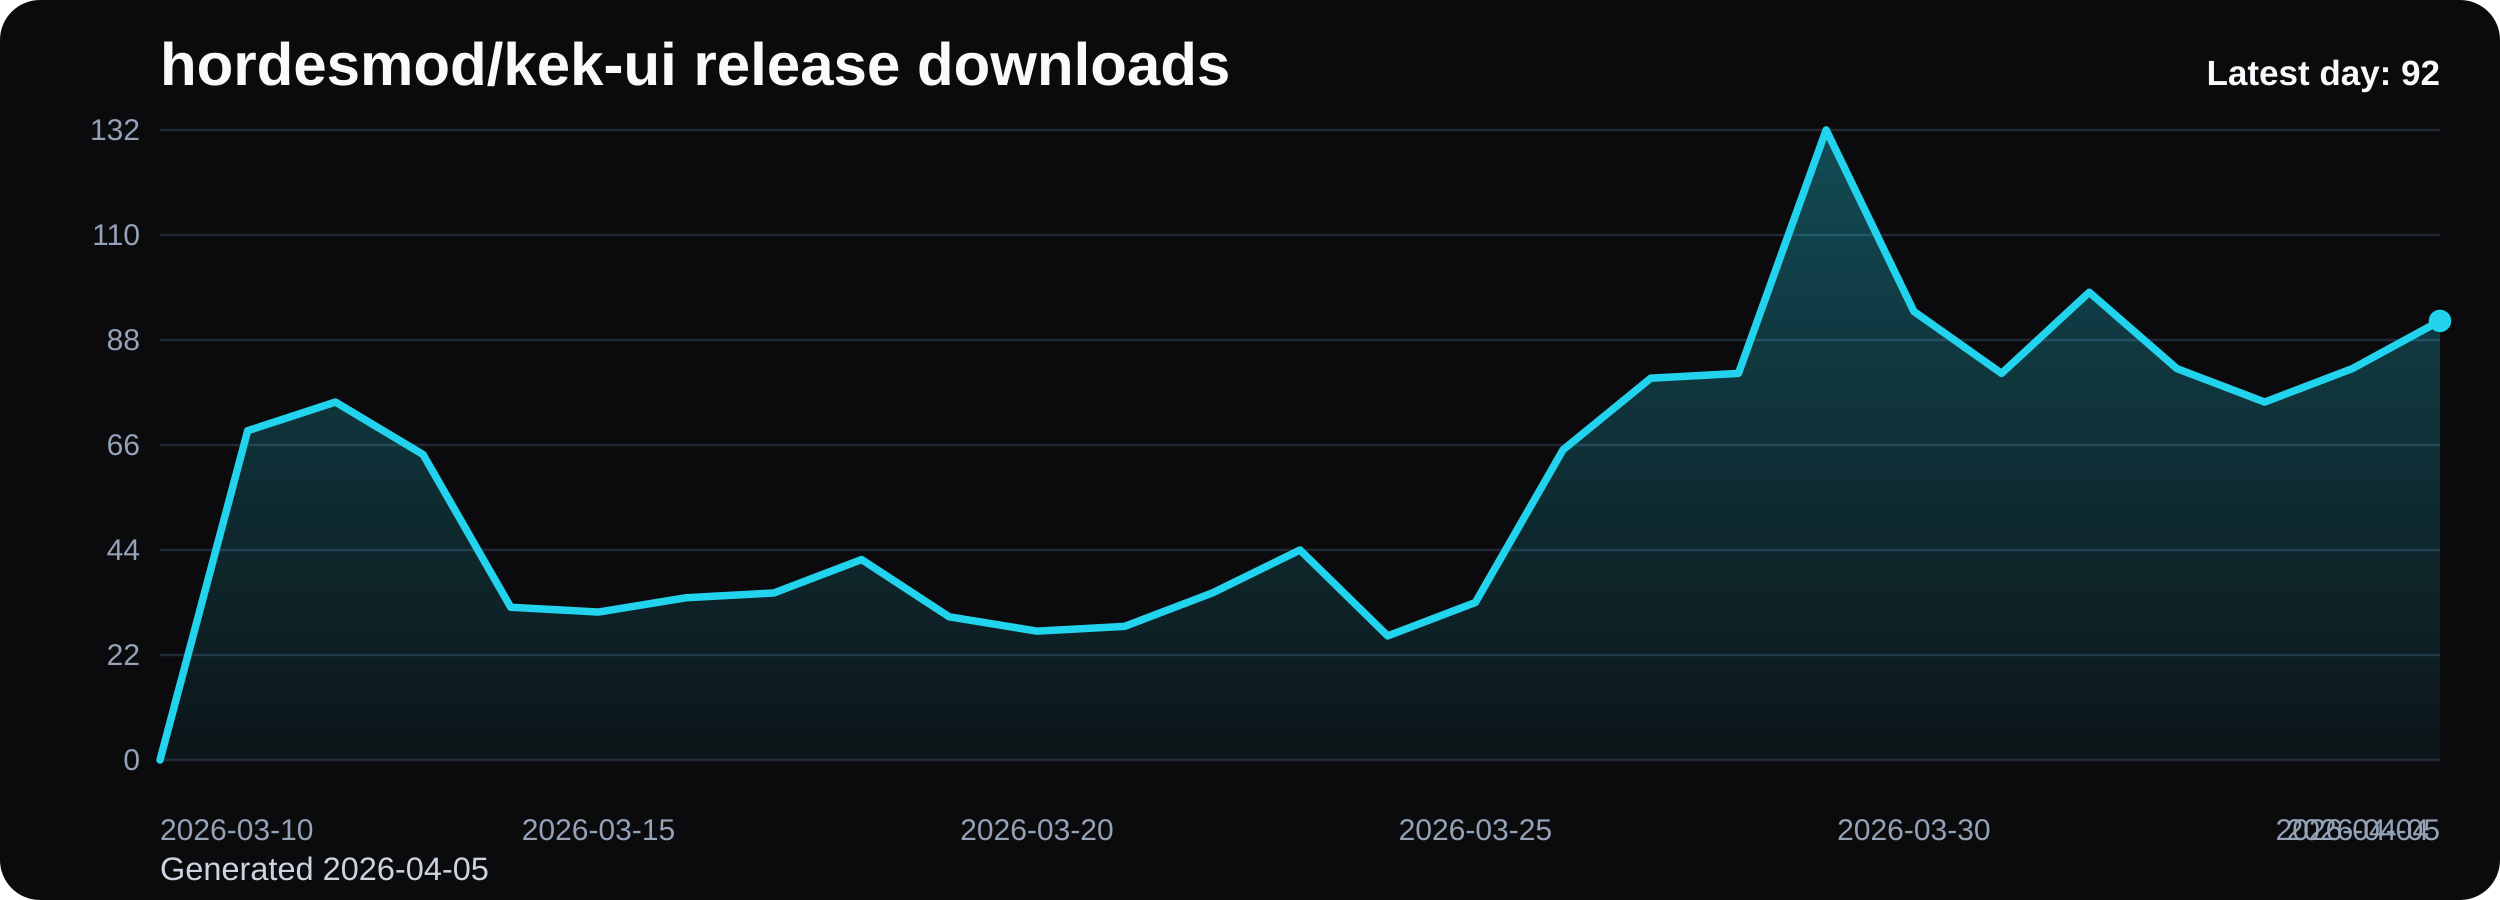
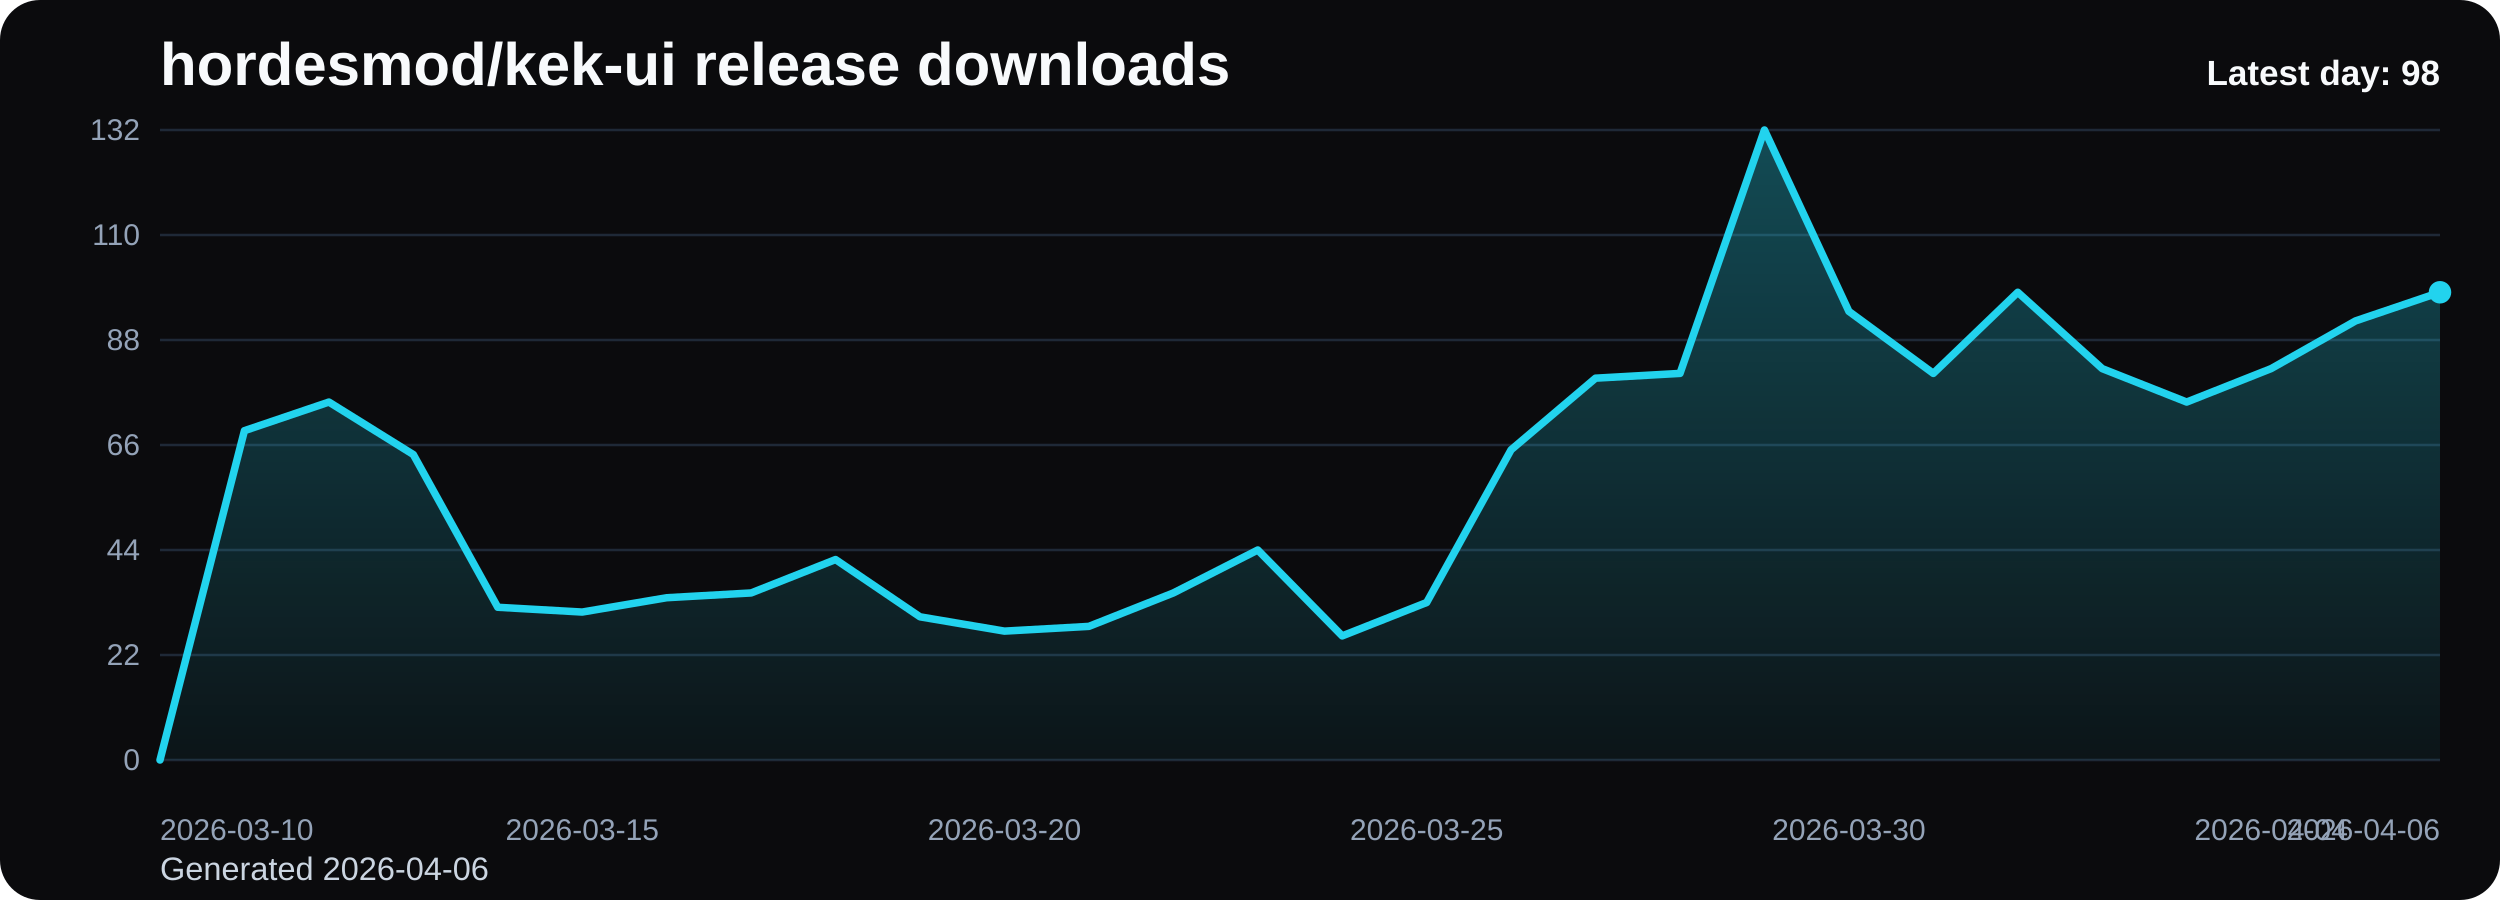
<svg xmlns="http://www.w3.org/2000/svg" viewBox="0 0 1000 360" role="img" aria-label="hordesmod/kek-ui release downloads chart">
  <defs>
    <linearGradient id="fill-daily-black" x1="0" y1="0" x2="0" y2="1">
      <stop offset="0%" stop-color="#22d3ee" stop-opacity="0.32" />
      <stop offset="100%" stop-color="#22d3ee" stop-opacity="0.05" />
    </linearGradient>
    <style>
      .bg { fill: #0b0b0d; }
      .title { font: 700 24px Arial, sans-serif; fill: #f8fafc; }
      .sub { font: 400 13px Arial, sans-serif; fill: #cbd5e1; }
      .grid { stroke: #1f2937; stroke-width: 1; }
      .axis { font: 400 12px Arial, sans-serif; fill: #94a3b8; }
      .line { fill: none; stroke: #22d3ee; stroke-width: 3; stroke-linecap: round; stroke-linejoin: round; }
      .dot { fill: #22d3ee; }
      .value { font: 600 11px Arial, sans-serif; fill: #cbd5e1; }
      .latest { font: 700 14px Arial, sans-serif; fill: #f8fafc; }
    </style>
  </defs>
  <rect class="bg" x="0" y="0" width="1000" height="360" rx="16" />
  <text class="title" x="64" y="34">hordesmod/kek-ui release downloads</text>
-   <text class="sub" x="64" y="352">Generated 2026-04-05</text>
+   <text class="sub" x="64" y="352">Generated 2026-04-06</text>
  <line x1="64" y1="52.00" x2="976" y2="52.00" class="grid" />
  <text x="56" y="56.00" text-anchor="end" class="axis">132</text>
  <line x1="64" y1="94.00" x2="976" y2="94.00" class="grid" />
  <text x="56" y="98.00" text-anchor="end" class="axis">110</text>
  <line x1="64" y1="136.00" x2="976" y2="136.00" class="grid" />
  <text x="56" y="140.00" text-anchor="end" class="axis">88</text>
  <line x1="64" y1="178.00" x2="976" y2="178.00" class="grid" />
  <text x="56" y="182.00" text-anchor="end" class="axis">66</text>
  <line x1="64" y1="220.00" x2="976" y2="220.00" class="grid" />
  <text x="56" y="224.00" text-anchor="end" class="axis">44</text>
  <line x1="64" y1="262.00" x2="976" y2="262.00" class="grid" />
  <text x="56" y="266.00" text-anchor="end" class="axis">22</text>
  <line x1="64" y1="304.00" x2="976" y2="304.00" class="grid" />
  <text x="56" y="308.00" text-anchor="end" class="axis">0</text>
-   <path d="M 64.00 304 L 64.00 304.00 L 99.08 172.27 L 134.15 160.82 L 169.23 181.82 L 204.31 242.91 L 239.38 244.82 L 274.46 239.09 L 309.54 237.18 L 344.62 223.82 L 379.69 246.73 L 414.77 252.45 L 449.85 250.55 L 484.92 237.18 L 520.00 220.00 L 555.08 254.36 L 590.15 241.00 L 625.23 179.91 L 660.31 151.27 L 695.38 149.36 L 730.46 52.00 L 765.54 124.55 L 800.62 149.36 L 835.69 116.91 L 870.77 147.45 L 905.85 160.82 L 940.92 147.45 L 976.00 128.36 L 976.00 304 Z" fill="url(#fill-daily-black)" />
-   <polyline class="line" points="64.00,304.00 99.08,172.27 134.15,160.82 169.23,181.82 204.31,242.91 239.38,244.82 274.46,239.09 309.54,237.18 344.62,223.82 379.69,246.73 414.77,252.45 449.85,250.55 484.92,237.18 520.00,220.00 555.08,254.36 590.15,241.00 625.23,179.91 660.31,151.27 695.38,149.36 730.46,52.00 765.54,124.55 800.62,149.36 835.69,116.91 870.77,147.45 905.85,160.82 940.92,147.45 976.00,128.36" />
-   <circle class="dot" cx="976.00" cy="128.36" r="4.5" />
+   <path d="M 64.00 304 L 64.00 304.00 L 97.78 172.27 L 131.56 160.82 L 165.33 181.82 L 199.11 242.91 L 232.89 244.82 L 266.67 239.09 L 300.44 237.18 L 334.22 223.82 L 368.00 246.73 L 401.78 252.45 L 435.56 250.55 L 469.33 237.18 L 503.11 220.00 L 536.89 254.36 L 570.67 241.00 L 604.44 179.91 L 638.22 151.27 L 672.00 149.36 L 705.78 52.00 L 739.56 124.55 L 773.33 149.36 L 807.11 116.91 L 840.89 147.45 L 874.67 160.82 L 908.44 147.45 L 942.22 128.36 L 976.00 116.91 L 976.00 304 Z" fill="url(#fill-daily-black)" />
+   <polyline class="line" points="64.00,304.00 97.78,172.27 131.56,160.82 165.33,181.82 199.11,242.91 232.89,244.82 266.67,239.09 300.44,237.18 334.22,223.82 368.00,246.73 401.78,252.45 435.56,250.55 469.33,237.18 503.11,220.00 536.89,254.36 570.67,241.00 604.44,179.91 638.22,151.27 672.00,149.36 705.78,52.00 739.56,124.55 773.33,149.36 807.11,116.91 840.89,147.45 874.67,160.82 908.44,147.45 942.22,128.36 976.00,116.91" />
+   <circle class="dot" cx="976.00" cy="116.91" r="4.5" />
  <text class="axis" x="64.00" y="336" text-anchor="start">2026-03-10</text>
-   <text class="axis" x="239.38" y="336" text-anchor="middle">2026-03-15</text>
-   <text class="axis" x="414.77" y="336" text-anchor="middle">2026-03-20</text>
-   <text class="axis" x="590.15" y="336" text-anchor="middle">2026-03-25</text>
-   <text class="axis" x="765.54" y="336" text-anchor="middle">2026-03-30</text>
-   <text class="axis" x="940.92" y="336" text-anchor="middle">2026-04-04</text>
-   <text class="axis" x="976.00" y="336" text-anchor="end">2026-04-05</text>
-   <text class="latest" x="976" y="34" text-anchor="end">Latest day: 92</text>
+   <text class="axis" x="232.89" y="336" text-anchor="middle">2026-03-15</text>
+   <text class="axis" x="401.78" y="336" text-anchor="middle">2026-03-20</text>
+   <text class="axis" x="570.67" y="336" text-anchor="middle">2026-03-25</text>
+   <text class="axis" x="739.56" y="336" text-anchor="middle">2026-03-30</text>
+   <text class="axis" x="908.44" y="336" text-anchor="middle">2026-04-04</text>
+   <text class="axis" x="976.00" y="336" text-anchor="end">2026-04-06</text>
+   <text class="latest" x="976" y="34" text-anchor="end">Latest day: 98</text>
</svg>
